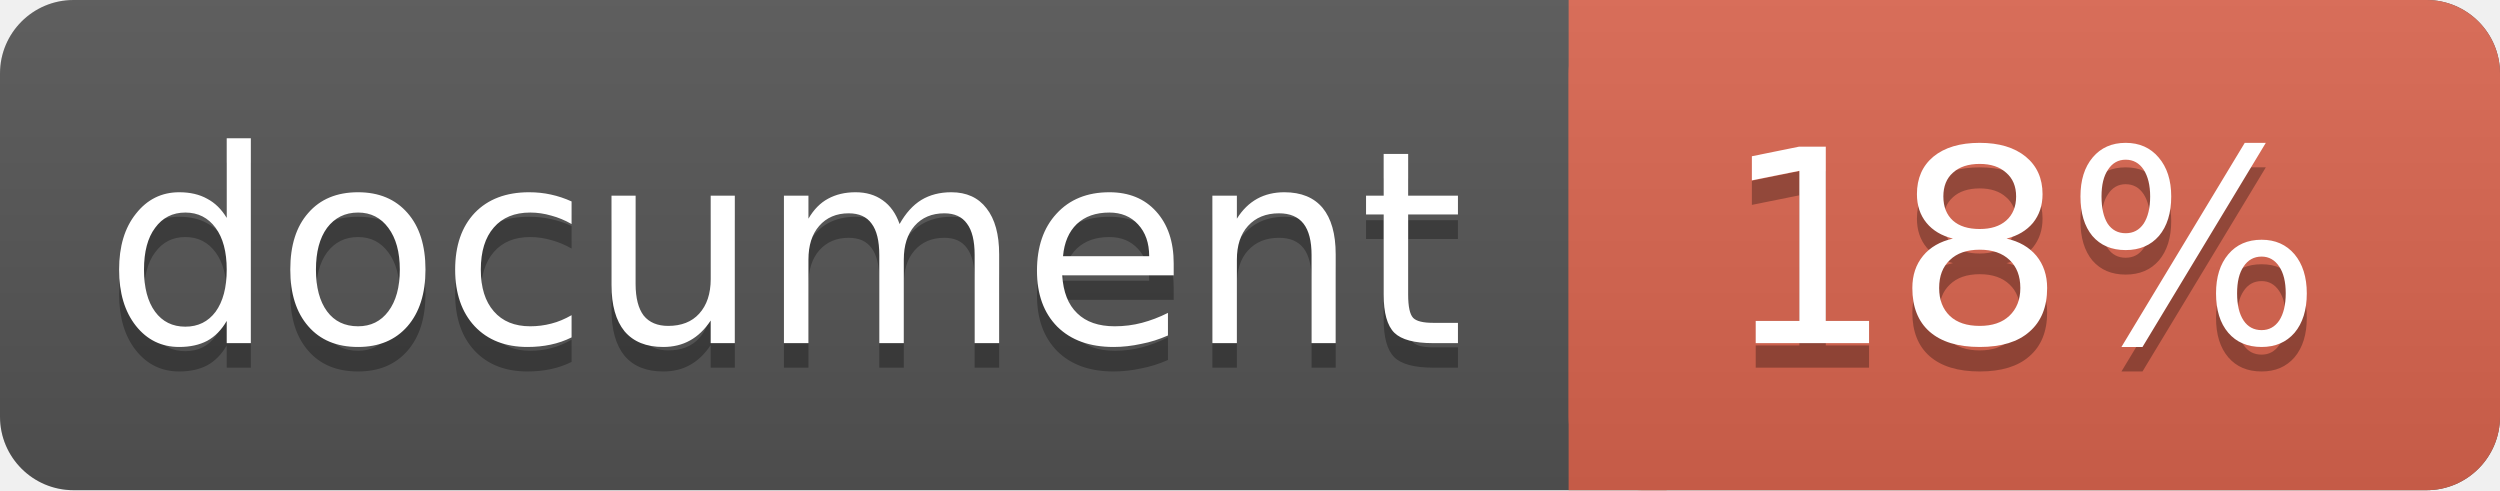
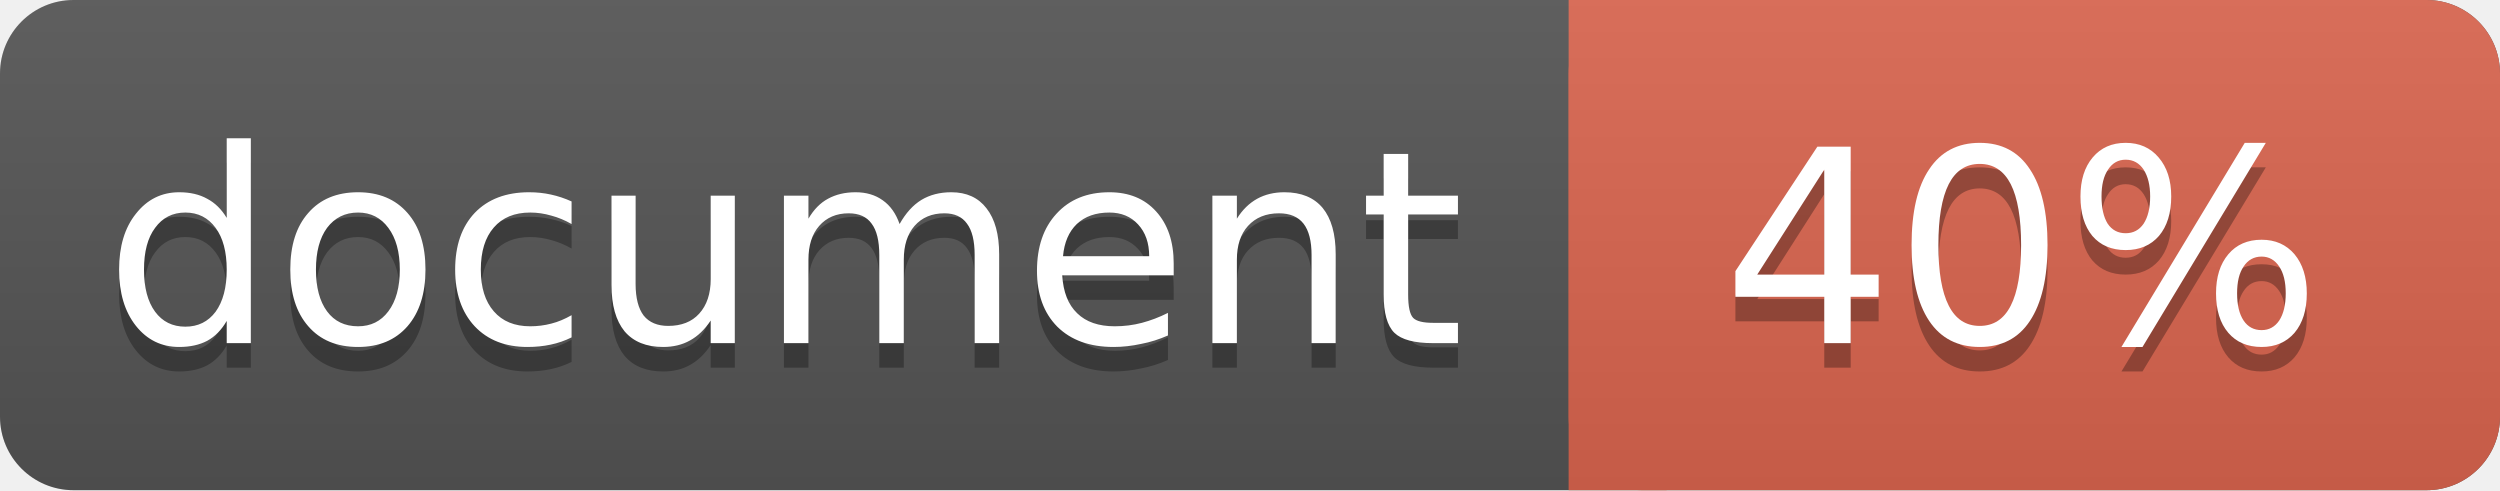
<svg xmlns="http://www.w3.org/2000/svg" width="102" height="20">
  <linearGradient id="a" x2="0" y2="100%">
    <stop offset="0" stop-color="#bbb" stop-opacity=".1" />
    <stop offset="1" stop-opacity=".1" />
  </linearGradient>
  <rect rx="3" width="102" height="20" fill="#555" />
  <rect rx="3" x="64" width="38" height="20" fill="#db654f" />
  <path fill="#db654f" d="M64 0h4v20h-4z" />
  <rect rx="3" width="102" height="20" fill="url(#a)" />
  <g fill="#fff" text-anchor="middle" font-family="DejaVu Sans,Verdana,Geneva,sans-serif" font-size="11">
    <text x="32" y="15" fill="#010101" fill-opacity=".3">document</text>
    <text x="32" y="14">document</text>
-     <text x="82.5" y="15" fill="#010101" fill-opacity=".3">18%</text>
-     <text x="82.5" y="14">18%</text>
+     <text x="82.5" y="15" fill="#010101" fill-opacity=".3">40%</text>
+     <text x="82.5" y="14">40%</text>
  </g>
</svg>
